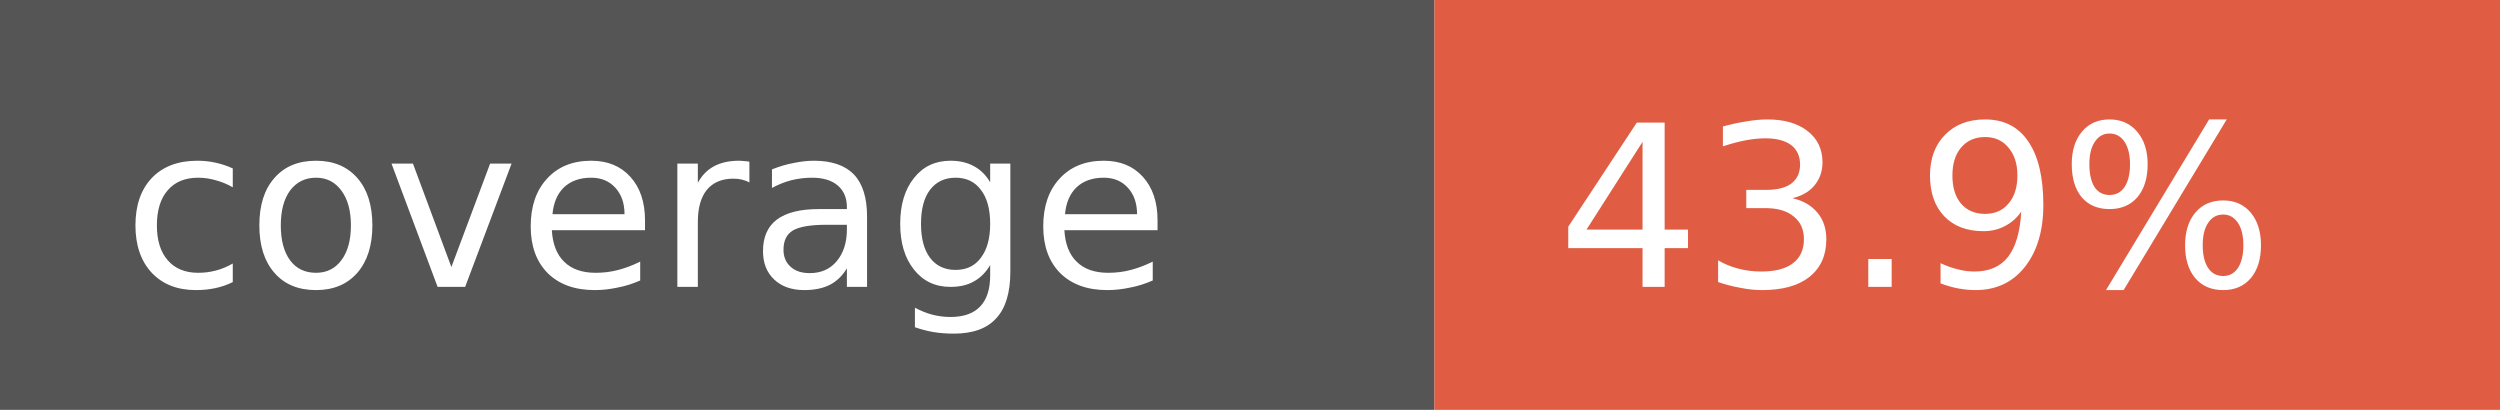
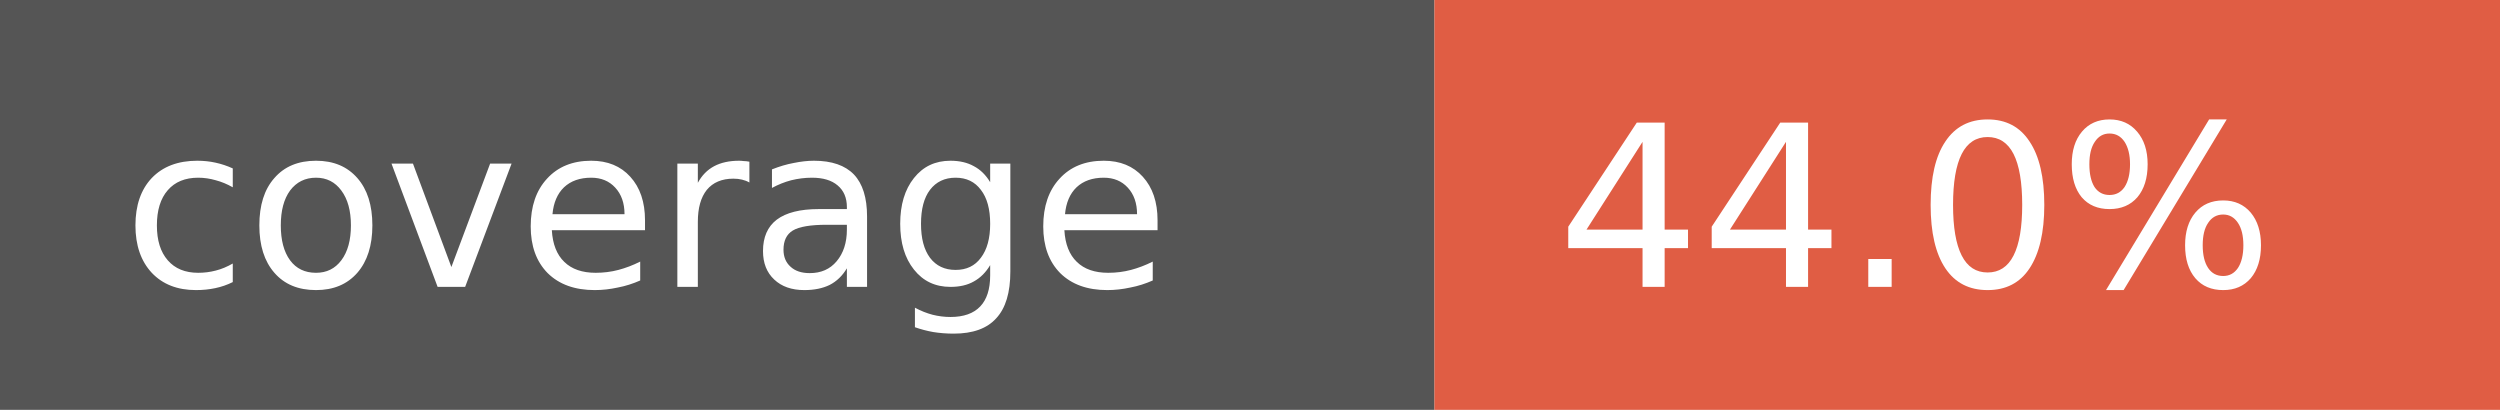
- <svg xmlns="http://www.w3.org/2000/svg" width="122" height="20" role="img" aria-label="coverage: 43.9%">
+ <svg xmlns="http://www.w3.org/2000/svg" width="122" height="20" role="img" aria-label="coverage: 44.0%">
  <rect width="70" height="20" fill="#555" />
  <rect x="70" width="52" height="20" fill="#e05d44" />
  <g fill="#fff" font-family="Verdana,Geneva,DejaVu Sans,sans-serif" font-size="11">
    <text x="6" y="14">coverage</text>
-     <text x="76" y="14">43.9%</text>
+     <text x="76" y="14">44.0%</text>
  </g>
</svg>
